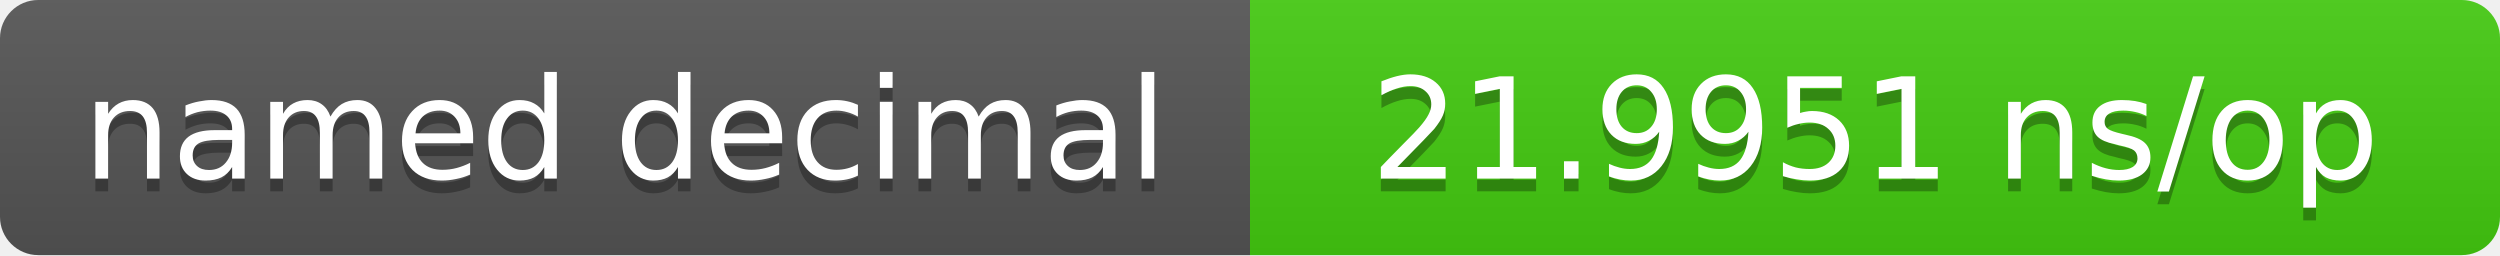
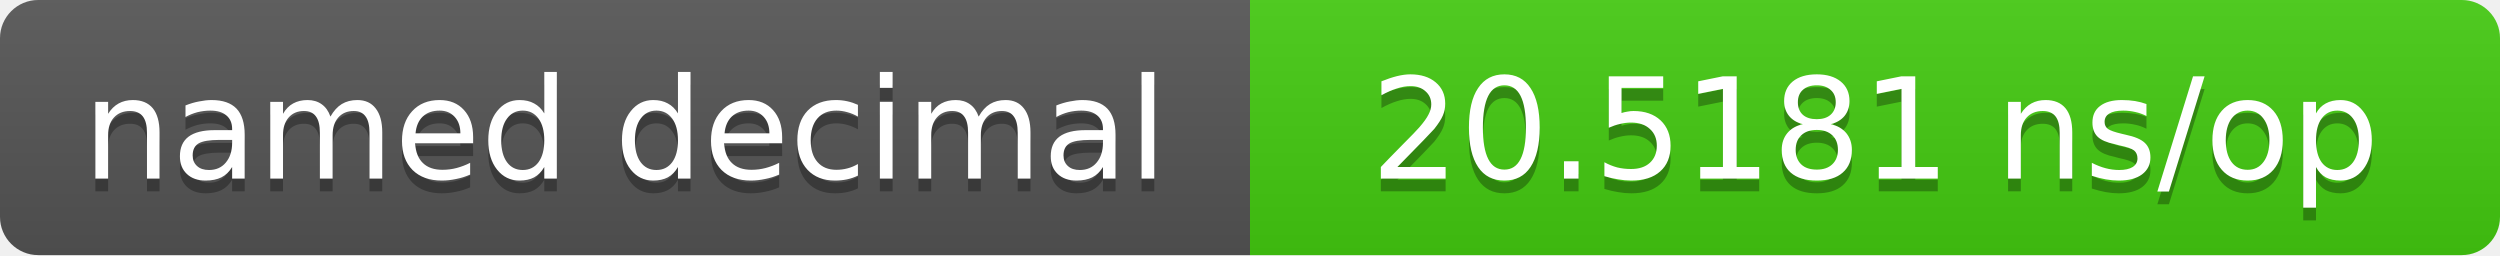
- <svg xmlns="http://www.w3.org/2000/svg" width="196" height="20" role="img" aria-label="named decimal: 21.9951 ns/op">
+ <svg xmlns="http://www.w3.org/2000/svg" width="196" height="20" role="img" aria-label="named decimal: 20.5181 ns/op">
  <linearGradient id="s" x2="0" y2="100%">
    <stop offset="0" stop-color="#bbb" stop-opacity=".1" />
    <stop offset="1" stop-opacity=".1" />
  </linearGradient>
  <clipPath id="r">
    <rect width="196" height="20" rx="3" fill="#fff" />
  </clipPath>
  <g clip-path="url(#r)">
    <rect width="98" height="20" fill="#555" />
    <rect x="98" width="98" height="20" fill="#4c1" />
    <rect width="196" height="20" fill="url(#s)" />
  </g>
  <g fill="#fff" text-anchor="middle" font-family="Verdana,DejaVu Sans,sans-serif" font-size="11">
    <text x="49.0" y="15" fill="#010101" fill-opacity=".3">named decimal</text>
    <text x="49.0" y="14">named decimal</text>
-     <text x="147.0" y="15" fill="#010101" fill-opacity=".3">21.9951 ns/op</text>
-     <text x="147.0" y="14">21.9951 ns/op</text>
+     <text x="147.0" y="15" fill="#010101" fill-opacity=".3">20.5181 ns/op</text>
+     <text x="147.0" y="14">20.5181 ns/op</text>
  </g>
</svg>
